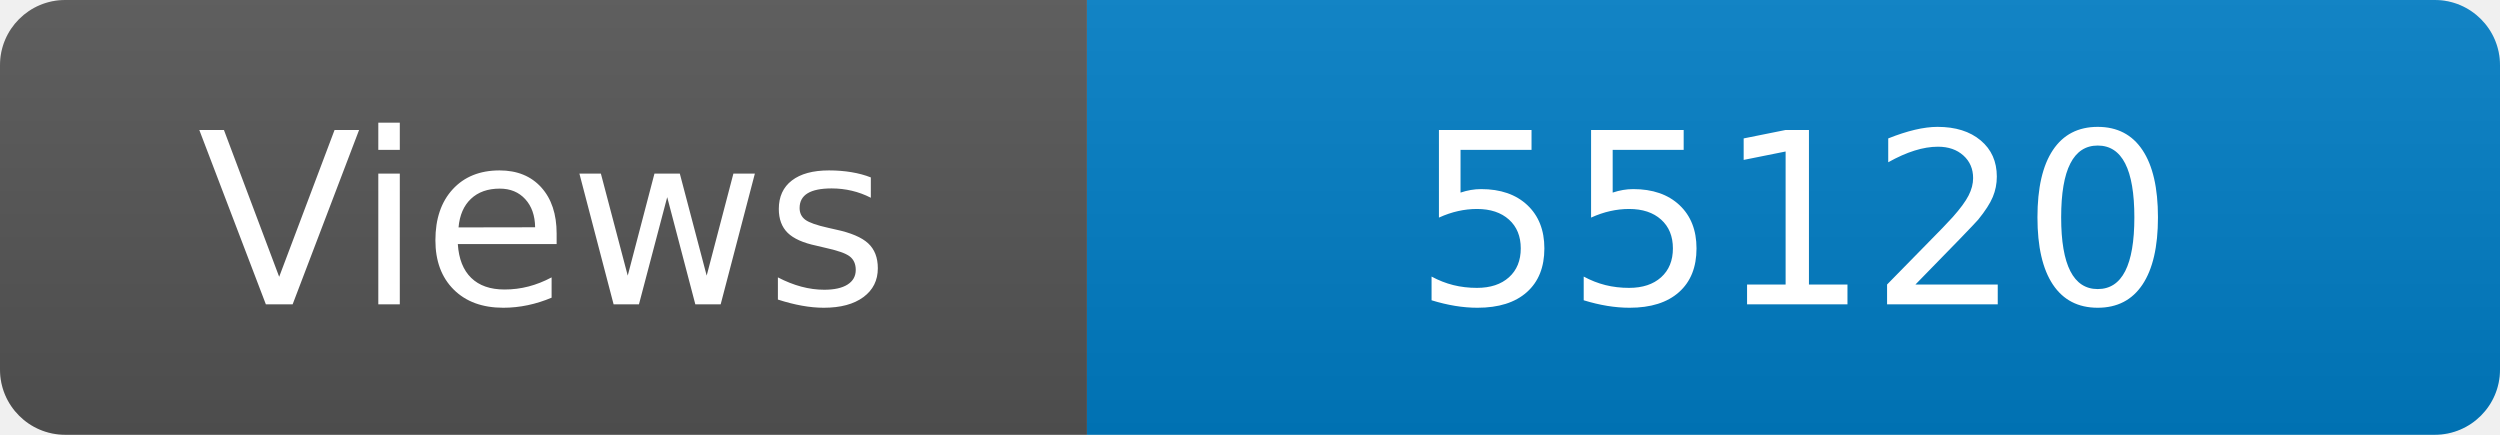
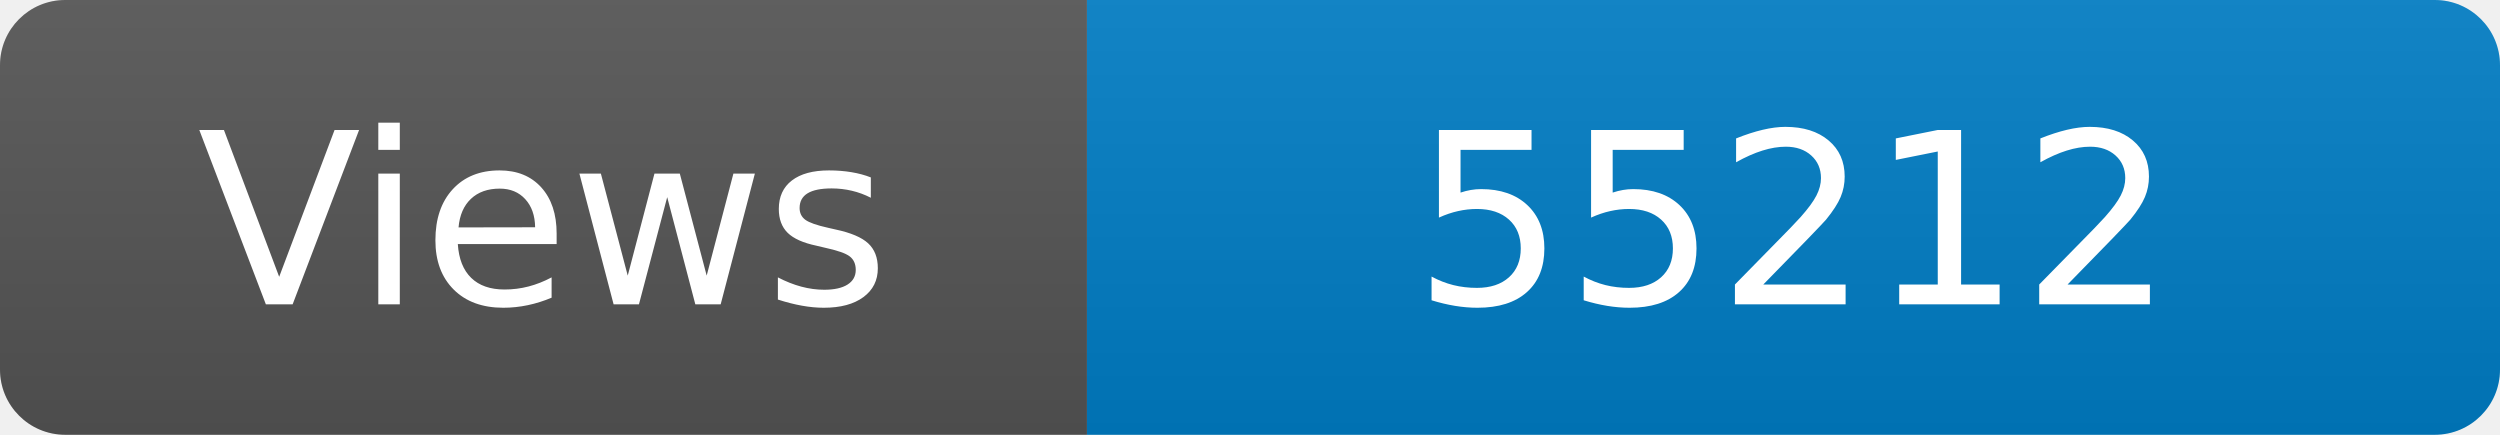
<svg xmlns="http://www.w3.org/2000/svg" width="115" height="20" role="img" aria-label="Maintained?: yes">
  <linearGradient id="s" x2="0" y2="100%">
    <stop offset="0" stop-color="#bbb" stop-opacity=".1" />
    <stop offset="1" stop-opacity=".1" />
  </linearGradient>
  <clipPath id="r">
    <rect width="115" height="20" rx="3" fill="#fff" />
  </clipPath>
  <g clip-path="url(#r)">
    <rect width="50" height="20" fill="#555" />
    <rect x="50" width="160" height="20" fill="#007ec6" />
    <rect width="115" height="20" fill="url(#s)" />
  </g>
  <g fill="#fff" text-anchor="middle" font-family="Verdana,Geneva,DejaVu Sans,sans-serif" font-size="110">
    <text x="250" y="140" transform="scale(.1)" fill="#fff">Views</text>
-     <text x="825" y="140" transform="scale(.1)" fill="#fff">55120</text>
+     <text x="825" y="140" transform="scale(.1)" fill="#fff">55212</text>
  </g>
</svg>
